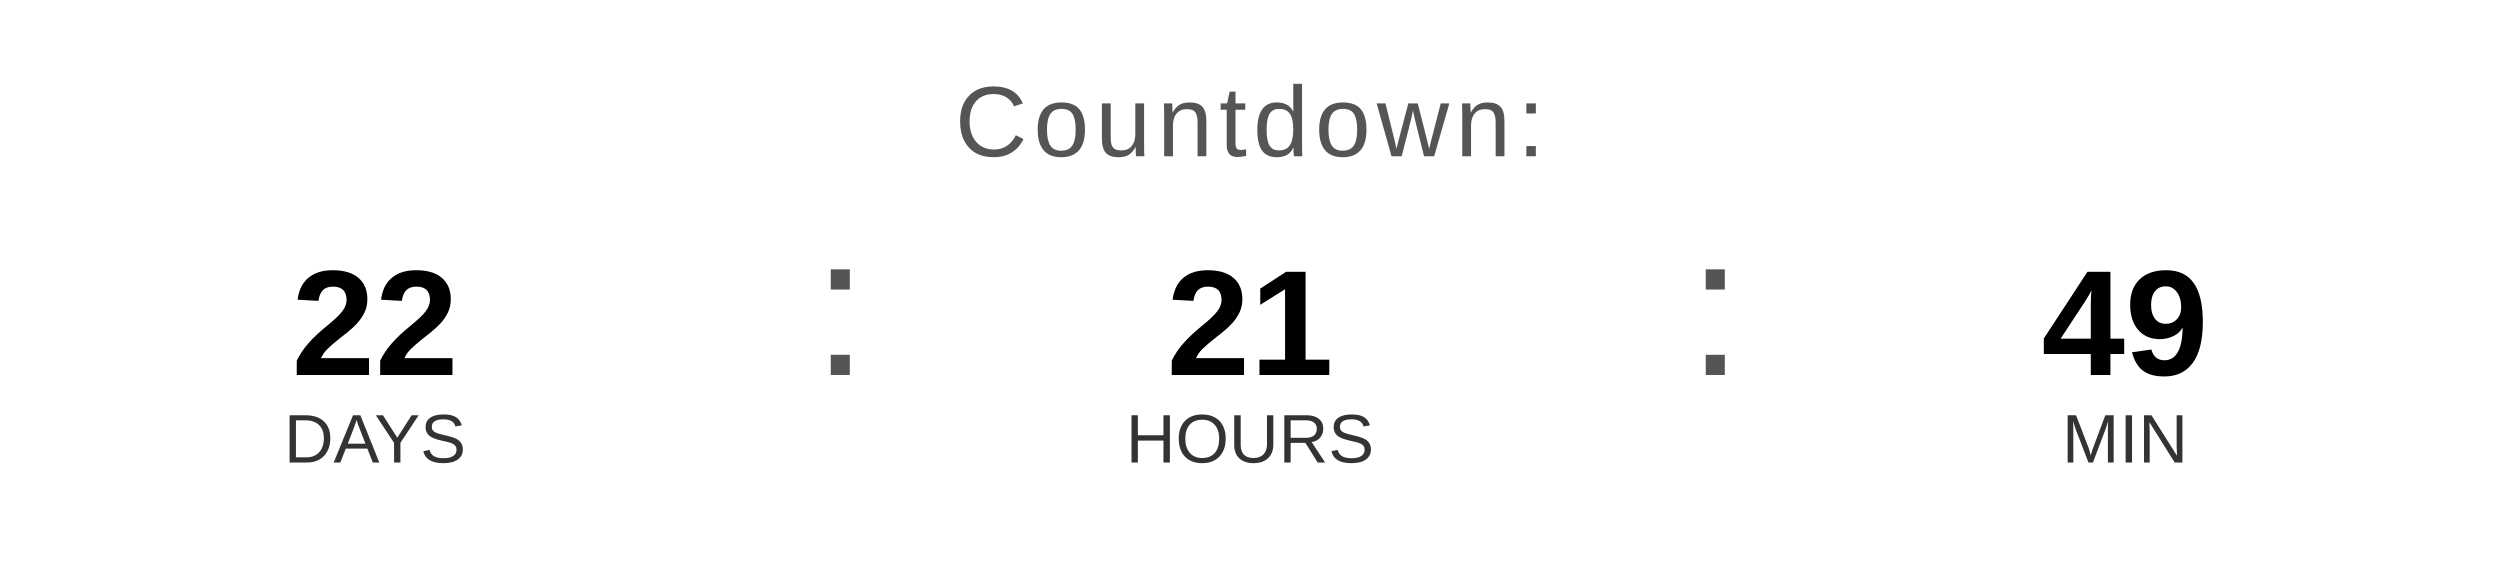
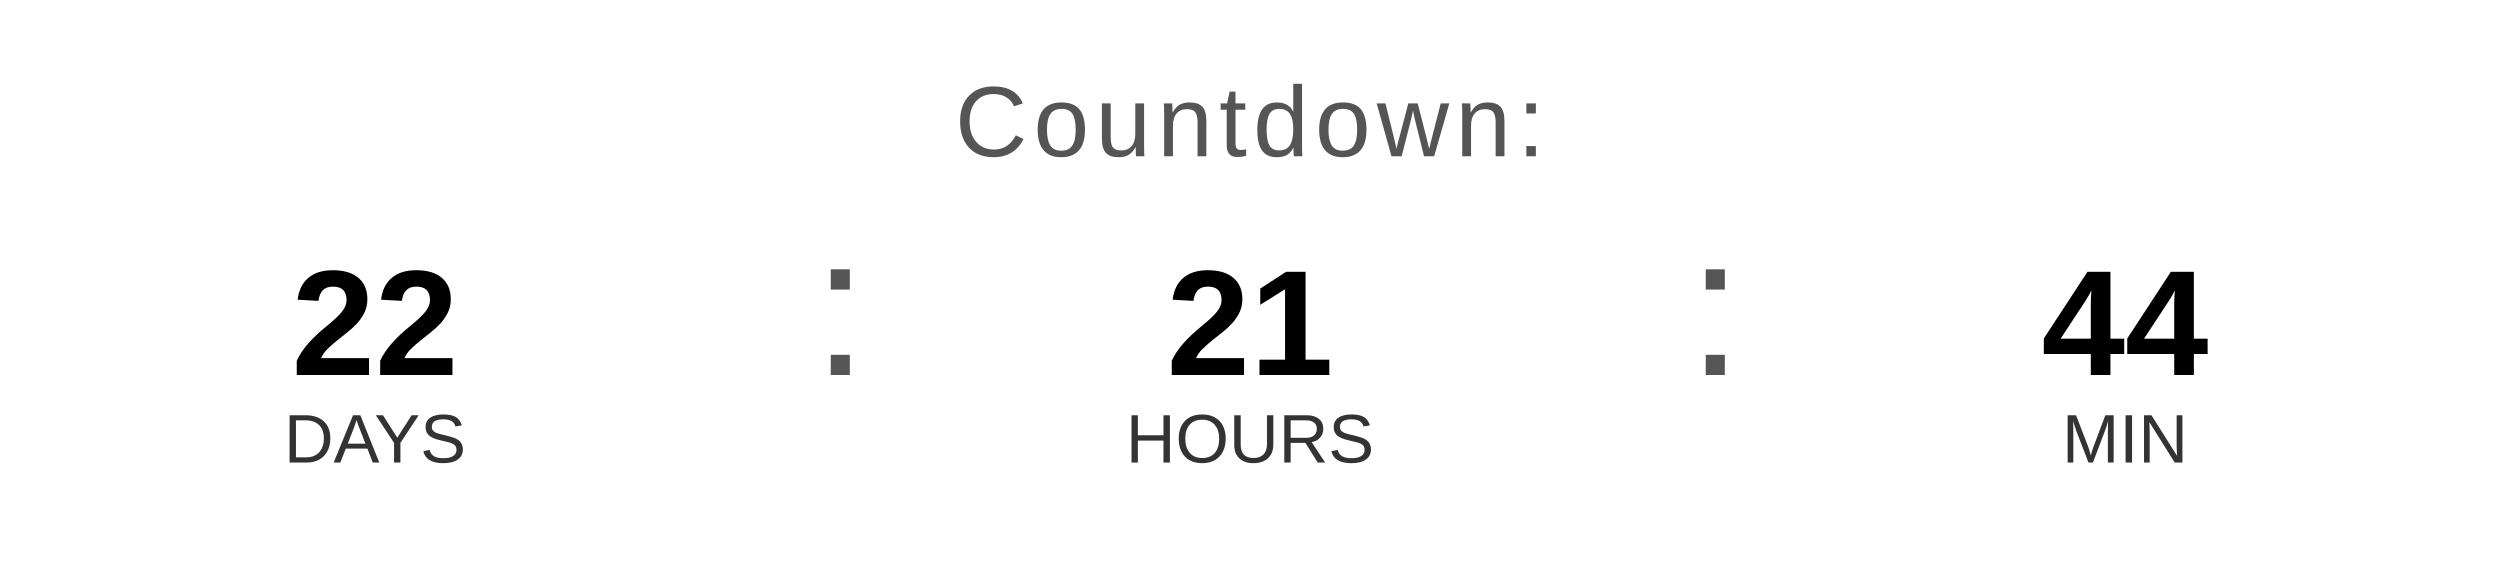
<svg xmlns="http://www.w3.org/2000/svg" width="400" height="90" viewBox="0 0 400 90">
  <text x="200" y="25" font-family="Arial, Helvetica, sans-serif" font-size="16" fill="#555555" text-anchor="middle" letter-spacing="1">
    Countdown:
  </text>
  <text x="60" y="60" font-family="Arial, Helvetica, sans-serif" font-size="24" font-weight="bold" fill="#000000" text-anchor="middle">22</text>
  <text x="60" y="74" font-family="Arial, Helvetica, sans-serif" font-size="11" fill="#333333" text-anchor="middle">DAYS</text>
  <text x="130" y="60" font-family="Arial, sans-serif" font-size="32" fill="#555555">:</text>
  <text x="200" y="60" font-family="Arial, Helvetica, sans-serif" font-size="24" font-weight="bold" fill="#000000" text-anchor="middle">21</text>
  <text x="200" y="74" font-family="Arial, Helvetica, sans-serif" font-size="11" fill="#333333" text-anchor="middle">HOURS</text>
  <text x="270" y="60" font-family="Arial, sans-serif" font-size="32" fill="#555555">:</text>
-   <text x="340" y="60" font-family="Arial, Helvetica, sans-serif" font-size="24" font-weight="bold" fill="#000000" text-anchor="middle">49</text>
+   <text x="340" y="60" font-family="Arial, Helvetica, sans-serif" font-size="24" font-weight="bold" fill="#000000" text-anchor="middle">44</text>
  <text x="340" y="74" font-family="Arial, Helvetica, sans-serif" font-size="11" fill="#333333" text-anchor="middle">MIN</text>
</svg>
